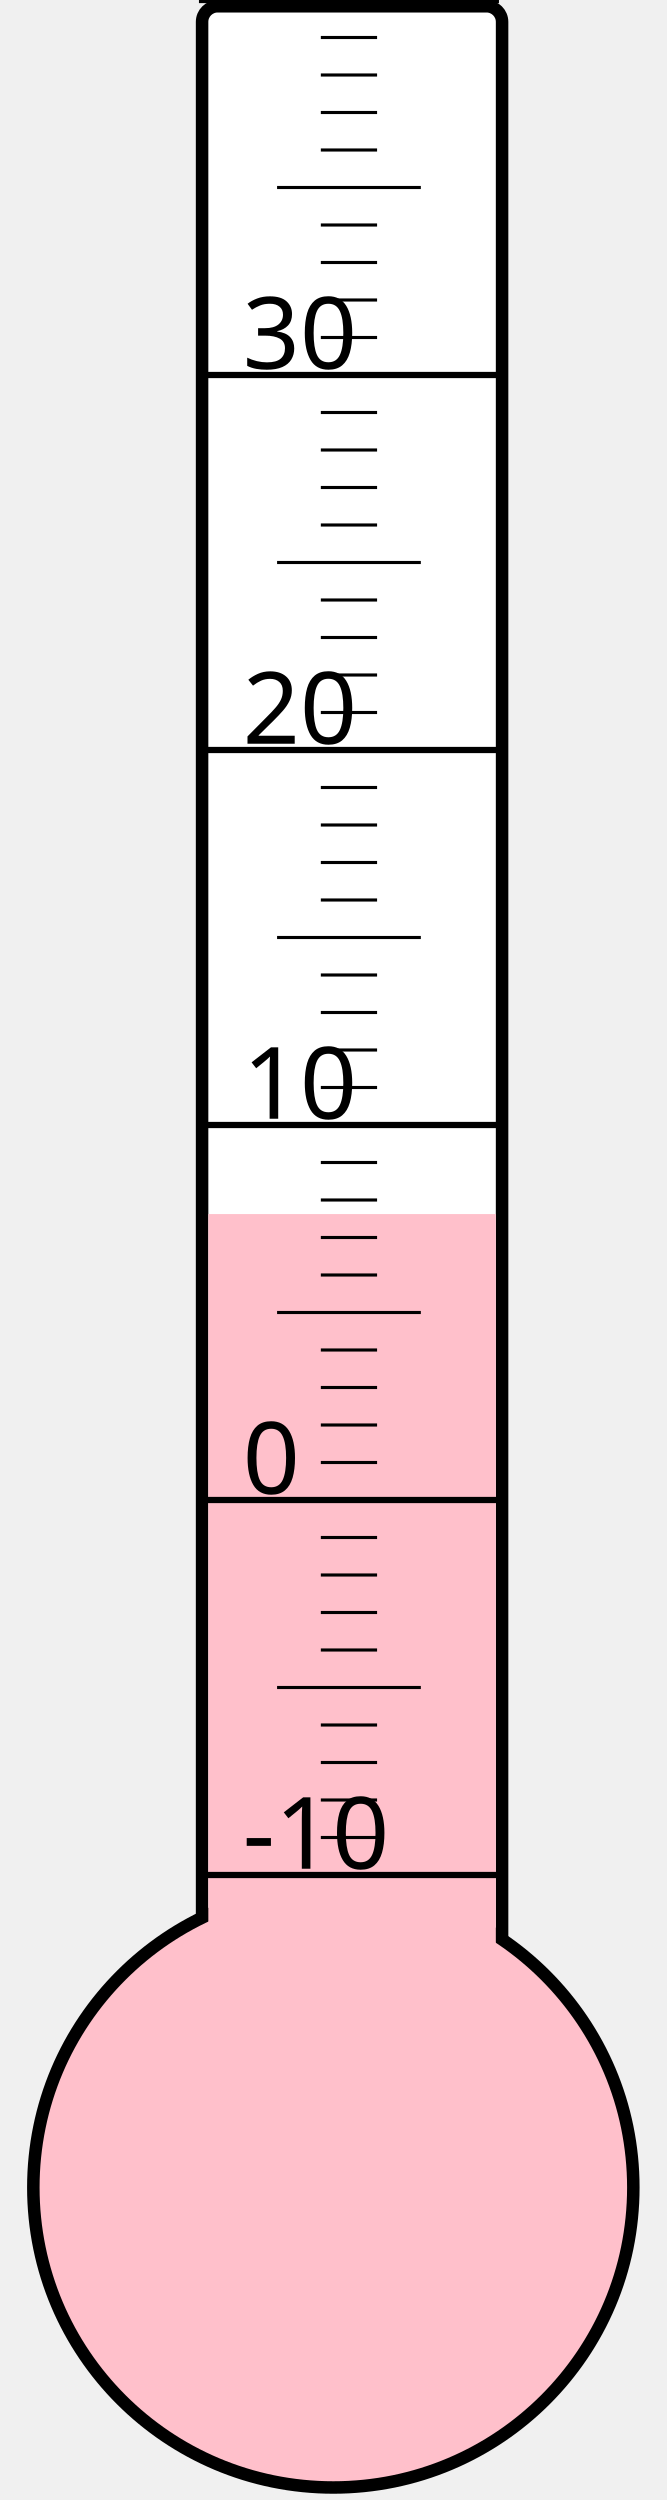
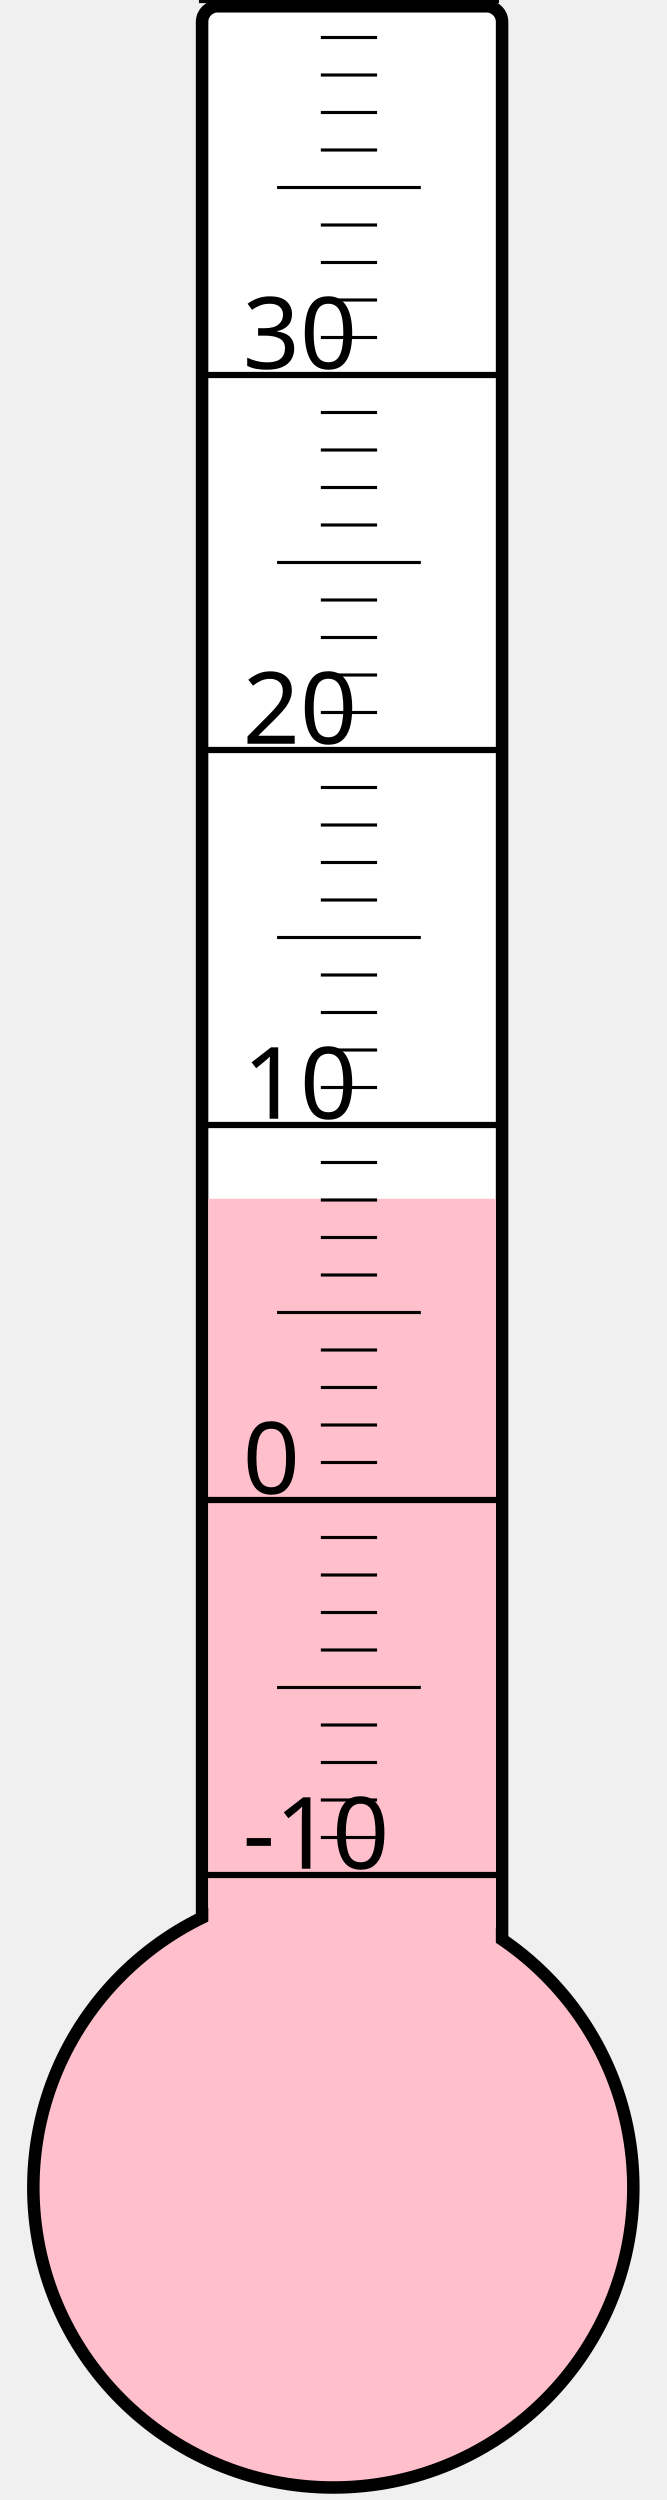
<svg xmlns="http://www.w3.org/2000/svg" width="40px" height="150px" viewBox="0 0 200 800">
  <rect width="200" height="800" x="0" y="0" style="fill: #ffffeb; fill-opacity: 0;" />
  <rect width="96" height="680" x="58" y="2" rx="5" ry="5" style="fill: white; fill-opacity: 1; stroke: black; stroke-width: 4;" />
  <circle cx="100" cy="700" r="96" style="fill: pink; stroke: black; stroke-width: 4;" />
-   <rect width="92" height="311.5" x="60" y="388.5" style="fill: pink; fill-opacity: 1; stroke-width: 0;" />
+   <rect width="92" height="316.375" x="60" y="383.625" style="fill: pink; fill-opacity: 1; stroke-width: 0;" />
  <text x="71" y="598" style="font-family: sans-serif; font-size: 24pt;">-10</text>
  <text x="71" y="478" style="font-family: sans-serif; font-size: 24pt;">0</text>
  <text x="71" y="358" style="font-family: sans-serif; font-size: 24pt;">10</text>
  <text x="71" y="238" style="font-family: sans-serif; font-size: 24pt;">20</text>
  <text x="71" y="118" style="font-family: sans-serif; font-size: 24pt;">30</text>
  <g style="stroke: black;">
    <line x1="57" y1="600" x2="153" y2="600" style="stroke-width: 2;" />
    <line x1="96" y1="588" x2="114" y2="588" style="stroke-width: 1;" />
    <line x1="96" y1="576" x2="114" y2="576" style="stroke-width: 1;" />
    <line x1="96" y1="564" x2="114" y2="564" style="stroke-width: 1;" />
    <line x1="96" y1="552" x2="114" y2="552" style="stroke-width: 1;" />
    <line x1="82" y1="540" x2="128" y2="540" style="stroke-width: 1;" />
    <line x1="96" y1="528" x2="114" y2="528" style="stroke-width: 1;" />
    <line x1="96" y1="516" x2="114" y2="516" style="stroke-width: 1;" />
    <line x1="96" y1="504" x2="114" y2="504" style="stroke-width: 1;" />
    <line x1="96" y1="492" x2="114" y2="492" style="stroke-width: 1;" />
    <line x1="57" y1="480" x2="153" y2="480" style="stroke-width: 2;" />
    <line x1="96" y1="468" x2="114" y2="468" style="stroke-width: 1;" />
    <line x1="96" y1="456" x2="114" y2="456" style="stroke-width: 1;" />
    <line x1="96" y1="444" x2="114" y2="444" style="stroke-width: 1;" />
    <line x1="96" y1="432" x2="114" y2="432" style="stroke-width: 1;" />
    <line x1="82" y1="420" x2="128" y2="420" style="stroke-width: 1;" />
    <line x1="96" y1="408" x2="114" y2="408" style="stroke-width: 1;" />
    <line x1="96" y1="396" x2="114" y2="396" style="stroke-width: 1;" />
    <line x1="96" y1="384" x2="114" y2="384" style="stroke-width: 1;" />
    <line x1="96" y1="372" x2="114" y2="372" style="stroke-width: 1;" />
    <line x1="57" y1="360" x2="153" y2="360" style="stroke-width: 2;" />
    <line x1="96" y1="348" x2="114" y2="348" style="stroke-width: 1;" />
    <line x1="96" y1="336" x2="114" y2="336" style="stroke-width: 1;" />
    <line x1="96" y1="324" x2="114" y2="324" style="stroke-width: 1;" />
    <line x1="96" y1="312" x2="114" y2="312" style="stroke-width: 1;" />
    <line x1="82" y1="300" x2="128" y2="300" style="stroke-width: 1;" />
    <line x1="96" y1="288" x2="114" y2="288" style="stroke-width: 1;" />
    <line x1="96" y1="276" x2="114" y2="276" style="stroke-width: 1;" />
    <line x1="96" y1="264" x2="114" y2="264" style="stroke-width: 1;" />
    <line x1="96" y1="252" x2="114" y2="252" style="stroke-width: 1;" />
    <line x1="57" y1="240" x2="153" y2="240" style="stroke-width: 2;" />
    <line x1="96" y1="228" x2="114" y2="228" style="stroke-width: 1;" />
    <line x1="96" y1="216" x2="114" y2="216" style="stroke-width: 1;" />
    <line x1="96" y1="204" x2="114" y2="204" style="stroke-width: 1;" />
    <line x1="96" y1="192" x2="114" y2="192" style="stroke-width: 1;" />
    <line x1="82" y1="180" x2="128" y2="180" style="stroke-width: 1;" />
    <line x1="96" y1="168" x2="114" y2="168" style="stroke-width: 1;" />
    <line x1="96" y1="156" x2="114" y2="156" style="stroke-width: 1;" />
    <line x1="96" y1="144" x2="114" y2="144" style="stroke-width: 1;" />
    <line x1="96" y1="132" x2="114" y2="132" style="stroke-width: 1;" />
    <line x1="57" y1="120" x2="153" y2="120" style="stroke-width: 2;" />
    <line x1="96" y1="108" x2="114" y2="108" style="stroke-width: 1;" />
    <line x1="96" y1="96" x2="114" y2="96" style="stroke-width: 1;" />
    <line x1="96" y1="84" x2="114" y2="84" style="stroke-width: 1;" />
    <line x1="96" y1="72" x2="114" y2="72" style="stroke-width: 1;" />
    <line x1="82" y1="60" x2="128" y2="60" style="stroke-width: 1;" />
    <line x1="96" y1="48" x2="114" y2="48" style="stroke-width: 1;" />
    <line x1="96" y1="36" x2="114" y2="36" style="stroke-width: 1;" />
    <line x1="96" y1="24" x2="114" y2="24" style="stroke-width: 1;" />
    <line x1="96" y1="12" x2="114" y2="12" style="stroke-width: 1;" />
    <line x1="57" y1="0" x2="153" y2="0" style="stroke-width: 2;" />
  </g>
</svg>
